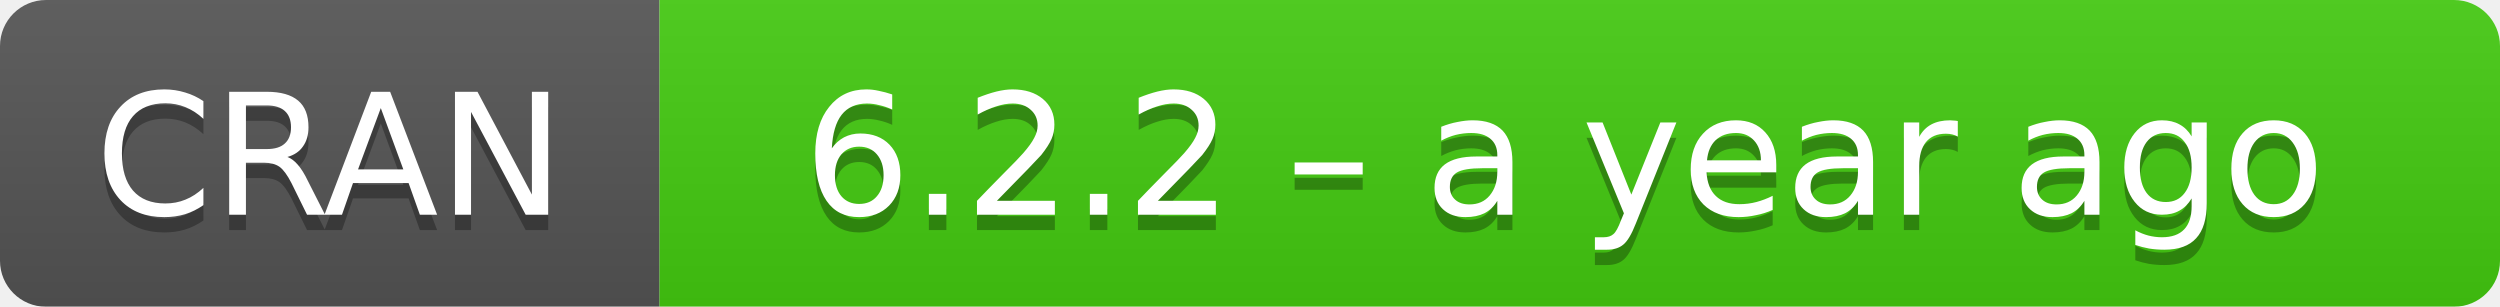
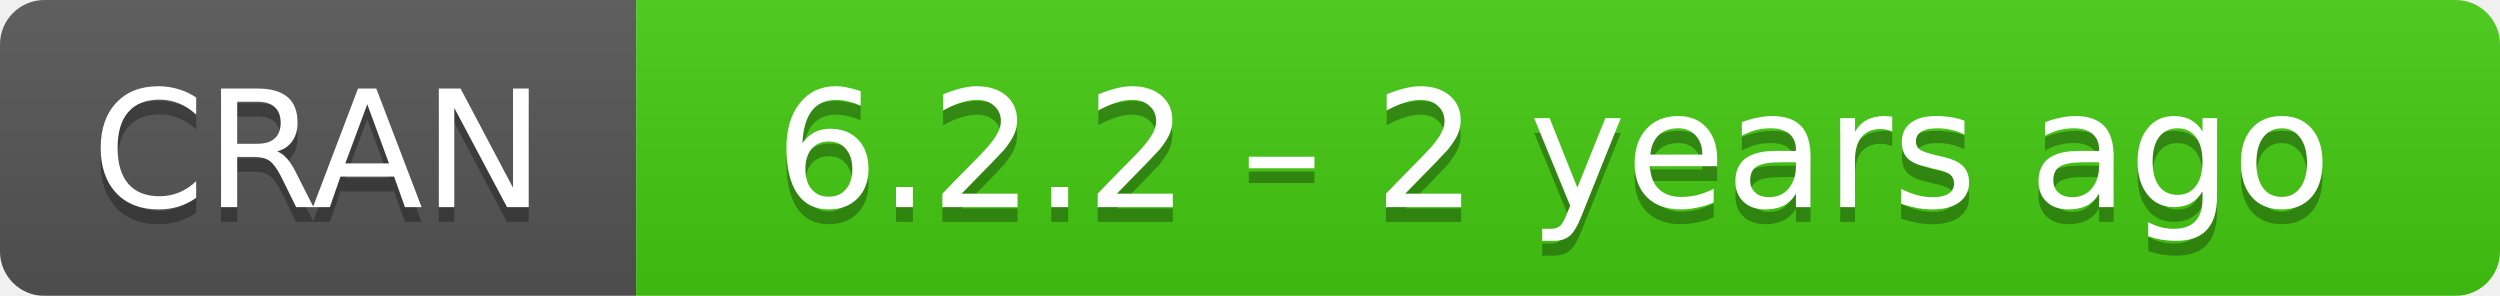
- <svg xmlns="http://www.w3.org/2000/svg" width="163" height="20" aria-label="CRAN 6.2.2 – a year ago">
+ <svg xmlns="http://www.w3.org/2000/svg" width="169" height="20" aria-label="CRAN 6.2.2 – 2 years ago">
  <linearGradient id="b" x2="0" y2="100%">
    <stop offset="0" stop-color="#bbb" stop-opacity=".1" />
    <stop offset="1" stop-opacity=".1" />
  </linearGradient>
  <mask id="a">
-     <rect width="163" height="20" rx="3" fill="#fff" />
+     <rect width="169" height="20" rx="3" fill="#fff" />
  </mask>
  <g mask="url(#a)">
    <path fill="#555" d="M0 0h43v20H0z" />
-     <path fill="#4c1" d="M43 0h141v20H43z" />
-     <path fill="url(#b)" d="M0 0h163v20H0z" />
+     <path fill="#4c1" d="M43 0h147v20H43z" />
+     <path fill="url(#b)" d="M0 0h169v20H0z" />
  </g>
  <g fill="#fff" text-anchor="middle" font-family="DejaVu Sans,Verdana,Geneva,sans-serif" font-size="11">
    <text x="21.5" y="15" fill="#010101" fill-opacity=".3">
      CRAN
    </text>
    <text x="21.5" y="14">
      CRAN
    </text>
-     <text x="102" y="15" fill="#010101" fill-opacity=".3">
-       6.2.2 – a year ago
+     <text x="105" y="15" fill="#010101" fill-opacity=".3">
+       6.2.2 – 2 years ago
    </text>
-     <text x="102" y="14">
-       6.2.2 – a year ago
+     <text x="105" y="14">
+       6.2.2 – 2 years ago
    </text>
  </g>
</svg>
